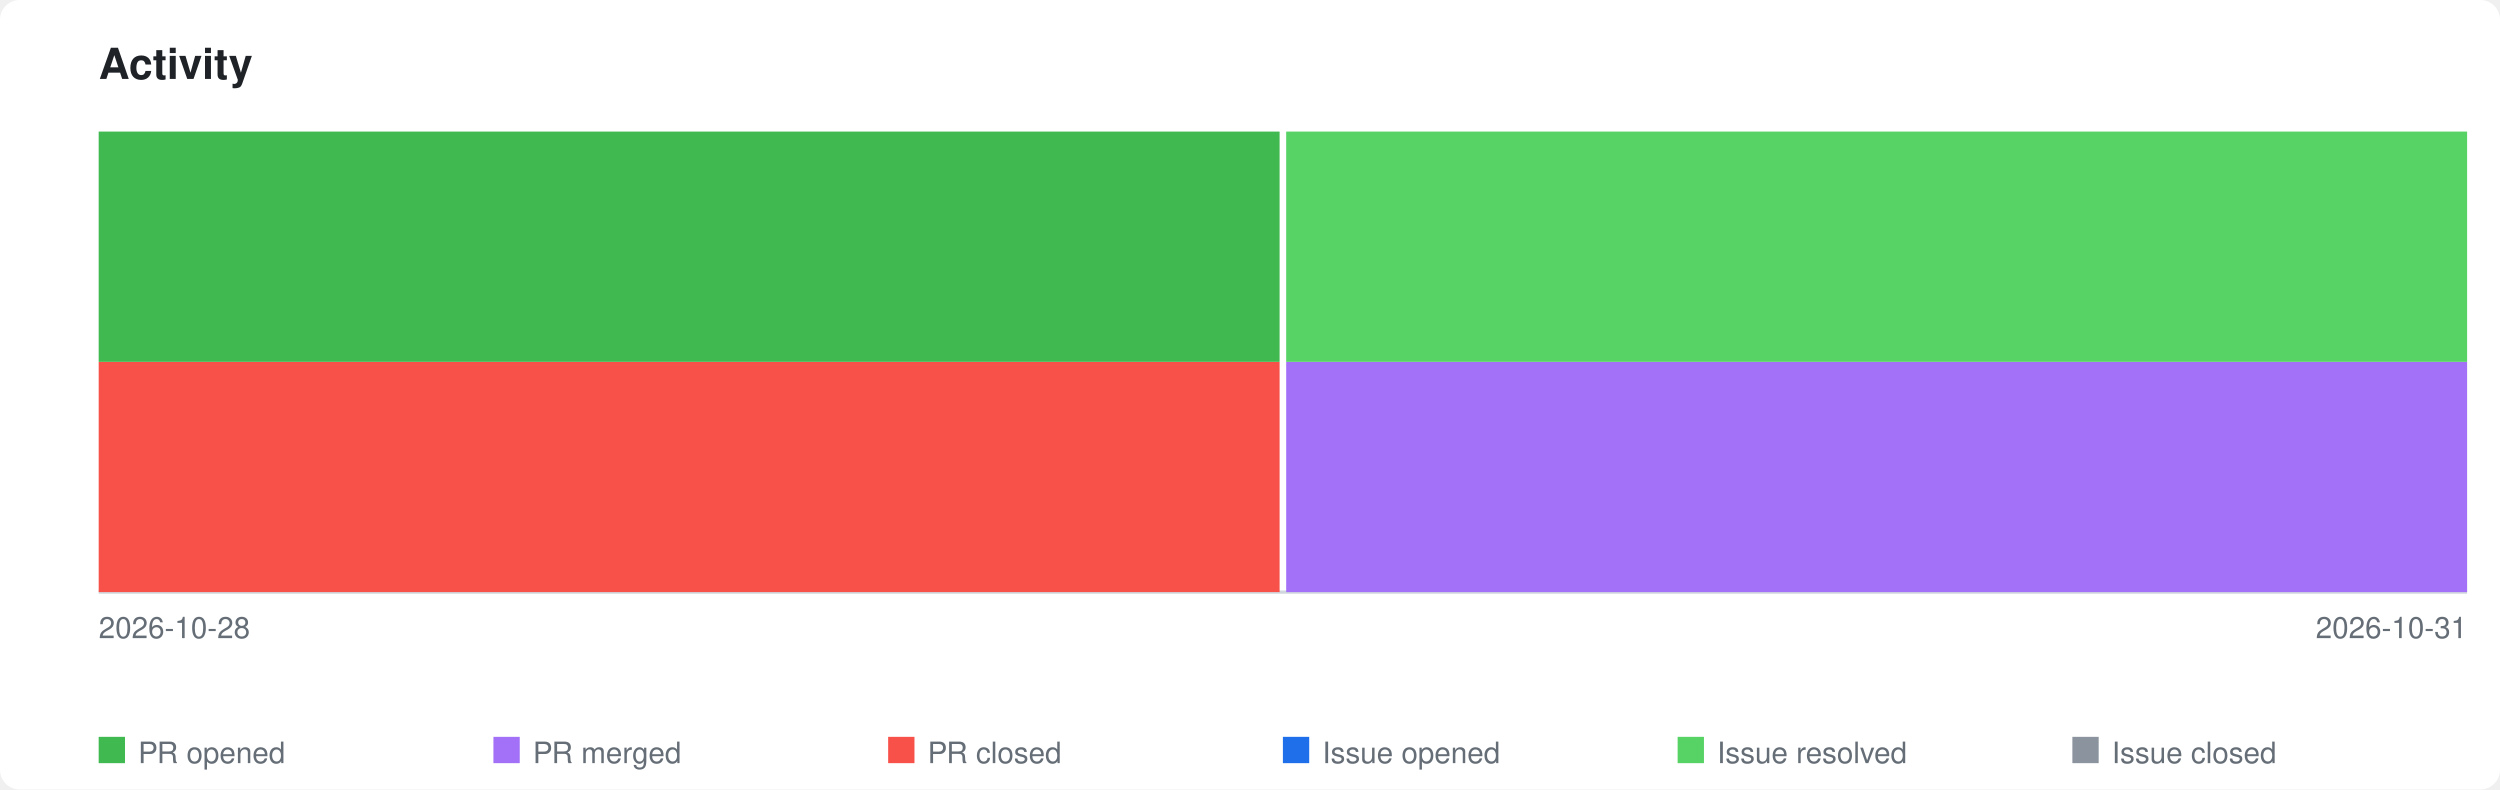
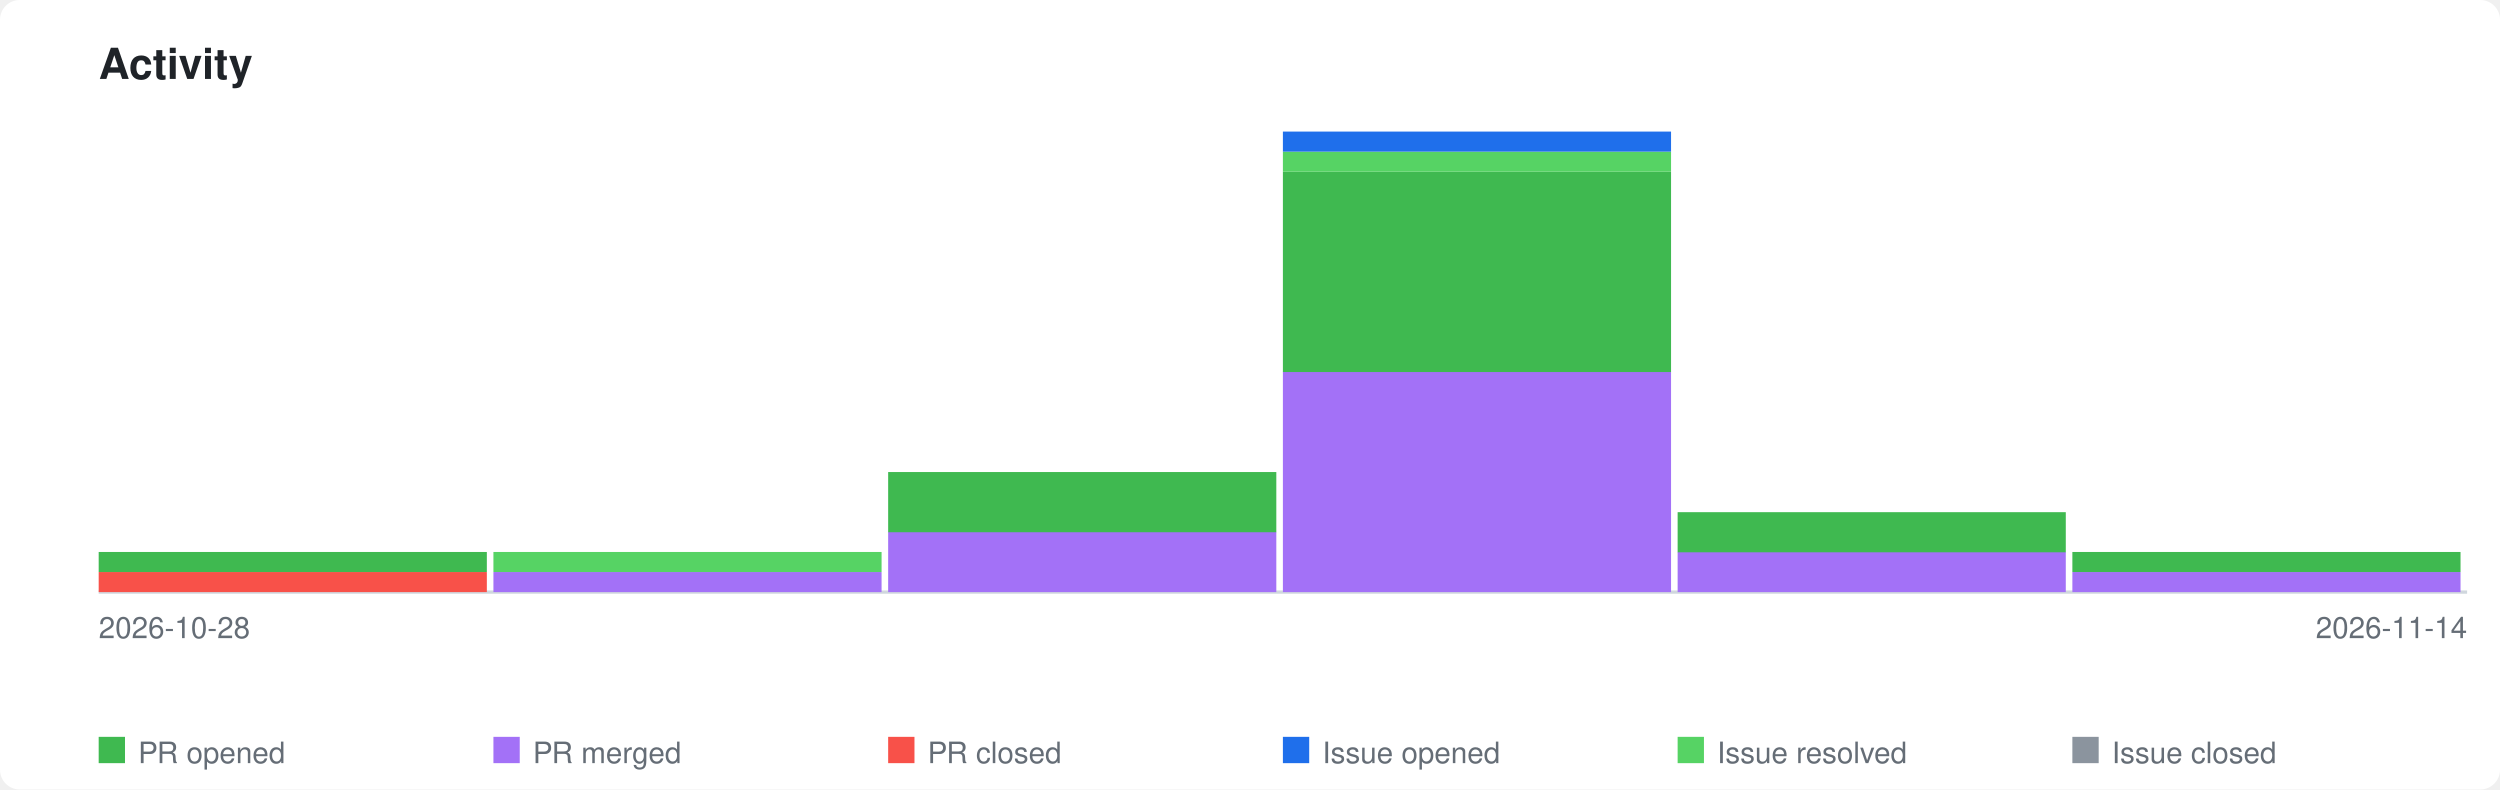
<svg xmlns="http://www.w3.org/2000/svg" xmlns:xlink="http://www.w3.org/1999/xlink" viewBox="0 0 760 240" width="760" height="240">
  <style>
    .page-bg { fill: #ffffff; }
    .title { font-family: -apple-system, BlinkMacSystemFont, 'Segoe UI', Helvetica, Arial, sans-serif; font-size: 13px; font-weight: 600; fill: #1f2328; }
    .axis-label { font-family: -apple-system, BlinkMacSystemFont, 'Segoe UI', Helvetica, Arial, sans-serif; font-size: 9px; fill: #656d76; }
    .legend-label { font-family: -apple-system, BlinkMacSystemFont, 'Segoe UI', Helvetica, Arial, sans-serif; font-size: 9px; fill: #656d76; }
    .axis { stroke: #d0d7de; stroke-width: 1; fill: none; }
    .bar-pr-opened { fill: #3fb950; }
    .bar-pr-merged { fill: #a371f7; }
    .bar-pr-closed { fill: #f85149; }
    .bar-issue-opened { fill: #1f6feb; }
    .bar-issue-resolved { fill: #56d364; }
    .bar-issue-closed { fill: #8b949e; }
    .bar-commit { fill: #d29922; }
    a:hover .day rect { opacity: 0.85; }
    @media (prefers-color-scheme: dark) {
      .page-bg { fill: #0d1117; }
      .title { fill: #e6edf3; }
      .axis-label { fill: #8b949e; }
      .legend-label { fill: #8b949e; }
      .axis { stroke: #30363d; }
    }
  </style>
  <rect class="page-bg" width="760" height="240" rx="6" />
  <text class="title" x="30" y="24">Activity</text>
  <a xlink:href="https://github.com/qte77/gha-issue-triage">
    <line class="axis" x1="30" y1="180" x2="750" y2="180" />
    <g class="day" transform="translate(30,0)">
-       <rect class="bar-pr-closed" x="0" y="110.0" width="359" height="70.0" />
-       <rect class="bar-pr-opened" x="0" y="40.0" width="359" height="70.0" />
+       <rect class="bar-pr-closed" x="0" y="173.9" width="118" height="6.1" />
+       <rect class="bar-pr-opened" x="0" y="167.8" width="118" height="6.1" />
    </g>
-     <g class="day" transform="translate(391,0)">
-       <rect class="bar-pr-merged" x="0" y="110.0" width="359" height="70.0" />
-       <rect class="bar-issue-resolved" x="0" y="40.0" width="359" height="70.0" />
+     <g class="day" transform="translate(150,0)">
+       <rect class="bar-pr-merged" x="0" y="173.9" width="118" height="6.1" />
+       <rect class="bar-issue-resolved" x="0" y="167.8" width="118" height="6.1" />
+     </g>
+     <g class="day" transform="translate(270,0)">
+       <rect class="bar-pr-merged" x="0" y="161.7" width="118" height="18.3" />
+       <rect class="bar-pr-opened" x="0" y="143.5" width="118" height="18.3" />
+     </g>
+     <g class="day" transform="translate(390,0)">
+       <rect class="bar-pr-merged" x="0" y="113.0" width="118" height="67.0" />
+       <rect class="bar-pr-opened" x="0" y="52.2" width="118" height="60.9" />
+       <rect class="bar-issue-resolved" x="0" y="46.1" width="118" height="6.1" />
+       <rect class="bar-issue-opened" x="0" y="40.0" width="118" height="6.1" />
+     </g>
+     <g class="day" transform="translate(510,0)">
+       <rect class="bar-pr-merged" x="0" y="167.8" width="118" height="12.2" />
+       <rect class="bar-pr-opened" x="0" y="155.7" width="118" height="12.2" />
+     </g>
+     <g class="day" transform="translate(630,0)">
+       <rect class="bar-pr-merged" x="0" y="173.9" width="118" height="6.1" />
+       <rect class="bar-pr-opened" x="0" y="167.8" width="118" height="6.1" />
    </g>
  </a>
  <text class="axis-label" x="30" y="194">2026-10-28</text>
-   <text class="axis-label" x="750" y="194" text-anchor="end">2026-10-31</text>
+   <text class="axis-label" x="750" y="194" text-anchor="end">2026-11-14</text>
  <rect class="bar-pr-opened" x="30" y="224" width="8" height="8" />
  <text class="legend-label" x="42" y="232">PR opened</text>
  <rect class="bar-pr-merged" x="150" y="224" width="8" height="8" />
  <text class="legend-label" x="162" y="232">PR merged</text>
  <rect class="bar-pr-closed" x="270" y="224" width="8" height="8" />
  <text class="legend-label" x="282" y="232">PR closed</text>
  <rect class="bar-issue-opened" x="390" y="224" width="8" height="8" />
  <text class="legend-label" x="402" y="232">Issue opened</text>
  <rect class="bar-issue-resolved" x="510" y="224" width="8" height="8" />
  <text class="legend-label" x="522" y="232">Issue resolved</text>
  <rect class="bar-issue-closed" x="630" y="224" width="8" height="8" />
  <text class="legend-label" x="642" y="232">Issue closed</text>
</svg>
